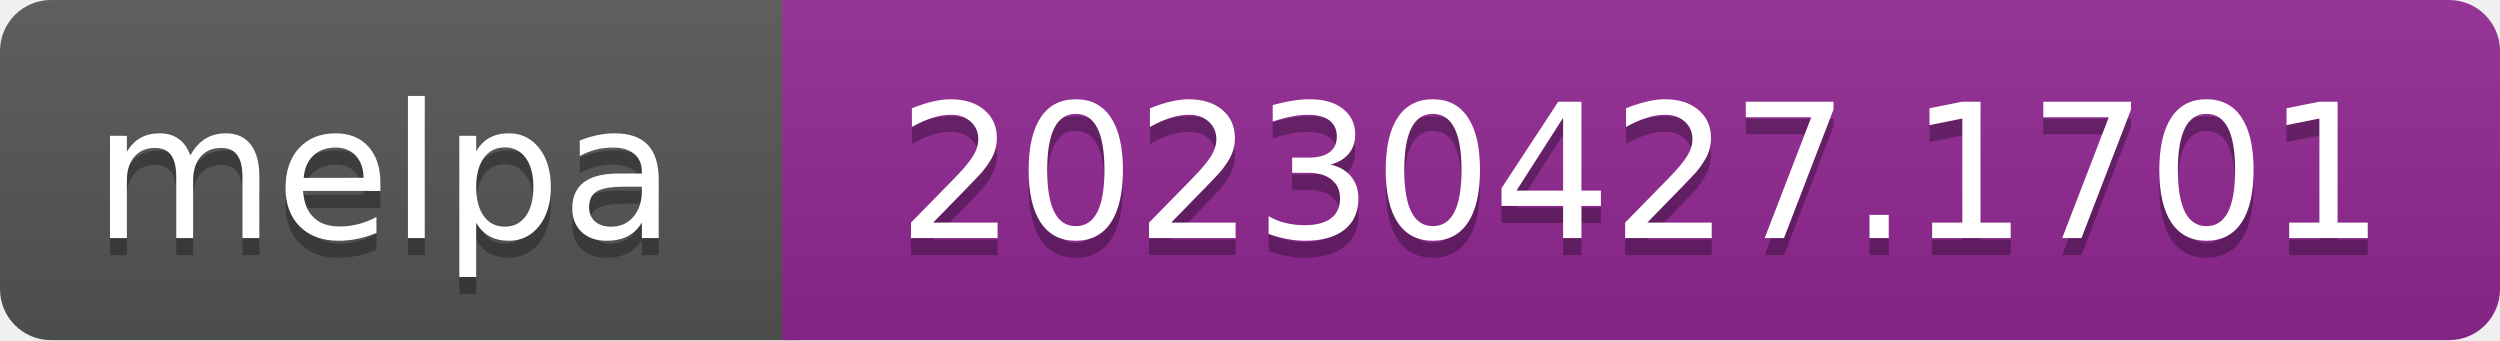
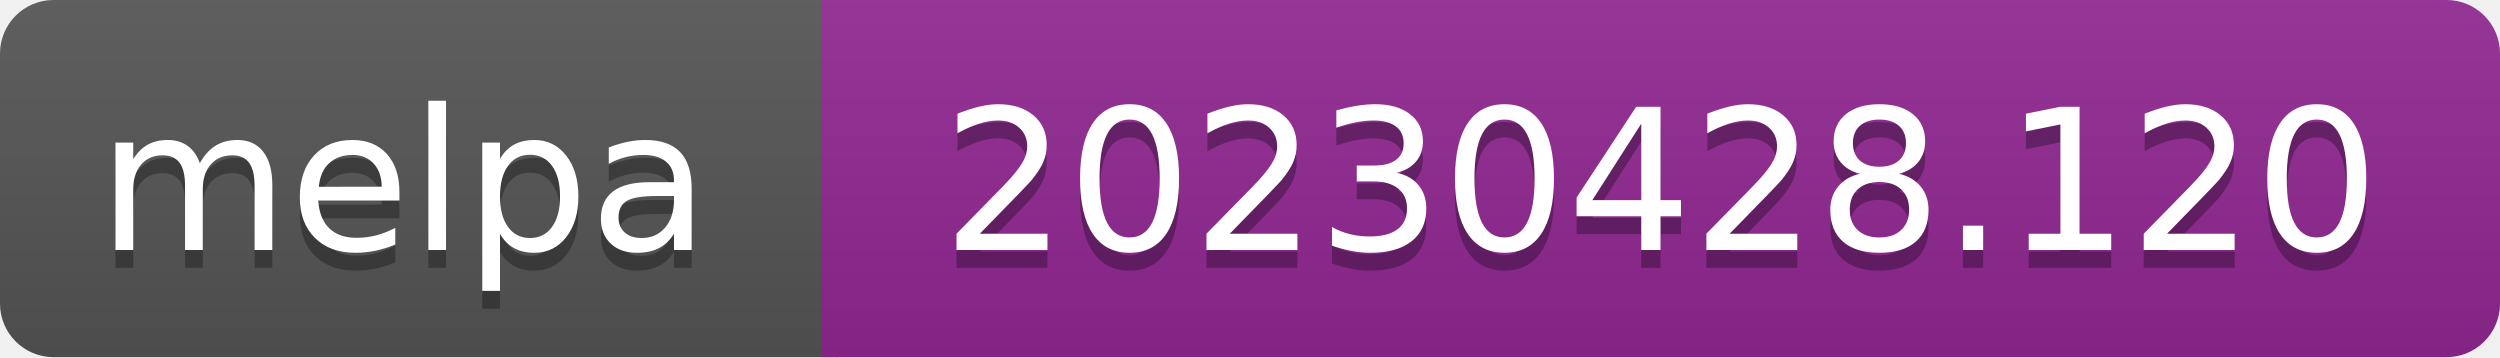
- <svg xmlns="http://www.w3.org/2000/svg" width="147" height="20" role="img" aria-label="melpa: 20230427.1701">
+ <svg xmlns="http://www.w3.org/2000/svg" width="140" height="20" role="img" aria-label="melpa: 20230428.120">
  <linearGradient id="s" x2="0" y2="100%">
    <stop offset="0" stop-color="#bbb" stop-opacity=".1" />
    <stop offset="1" stop-opacity=".1" />
  </linearGradient>
  <clipPath id="r">
-     <rect width="147" height="20" rx="3" fill="#fff" />
+     <rect width="140" height="20" rx="3" fill="#fff" />
  </clipPath>
  <g clip-path="url(#r)">
    <rect width="47" height="20" fill="#555" />
-     <rect x="46" width="147" height="20" fill="#922793" />
-     <rect width="147" height="20" fill="url(#s)" />
+     <rect x="46" width="140" height="20" fill="#922793" />
+     <rect width="140" height="20" fill="url(#s)" />
  </g>
  <g fill="#fff" text-anchor="middle" font-family="Verdana,Geneva,DejaVu Sans,sans-serif" font-size="110" text-rendering="geometricPrecision">
    <text aria-hidden="true" x="226" y="150" fill="#010101" fill-opacity=".3" transform="scale(.1)" textLength="343">melpa</text>
    <text x="226" y="140" transform="scale(.1)" fill="#fff" textLength="343">melpa</text>
-     <text aria-hidden="true" x="965" y="150" fill="#010101" fill-opacity=".3" transform="scale(.1)" textLength="875">20230427.1701</text>
-     <text x="965" y="140" transform="scale(.1)" fill="#fff" textLength="875">20230427.1701</text>
+     <text aria-hidden="true" x="930" y="150" fill="#010101" fill-opacity=".3" transform="scale(.1)" textLength="805">20230428.120</text>
+     <text x="930" y="140" transform="scale(.1)" fill="#fff" textLength="805">20230428.120</text>
  </g>
</svg>
